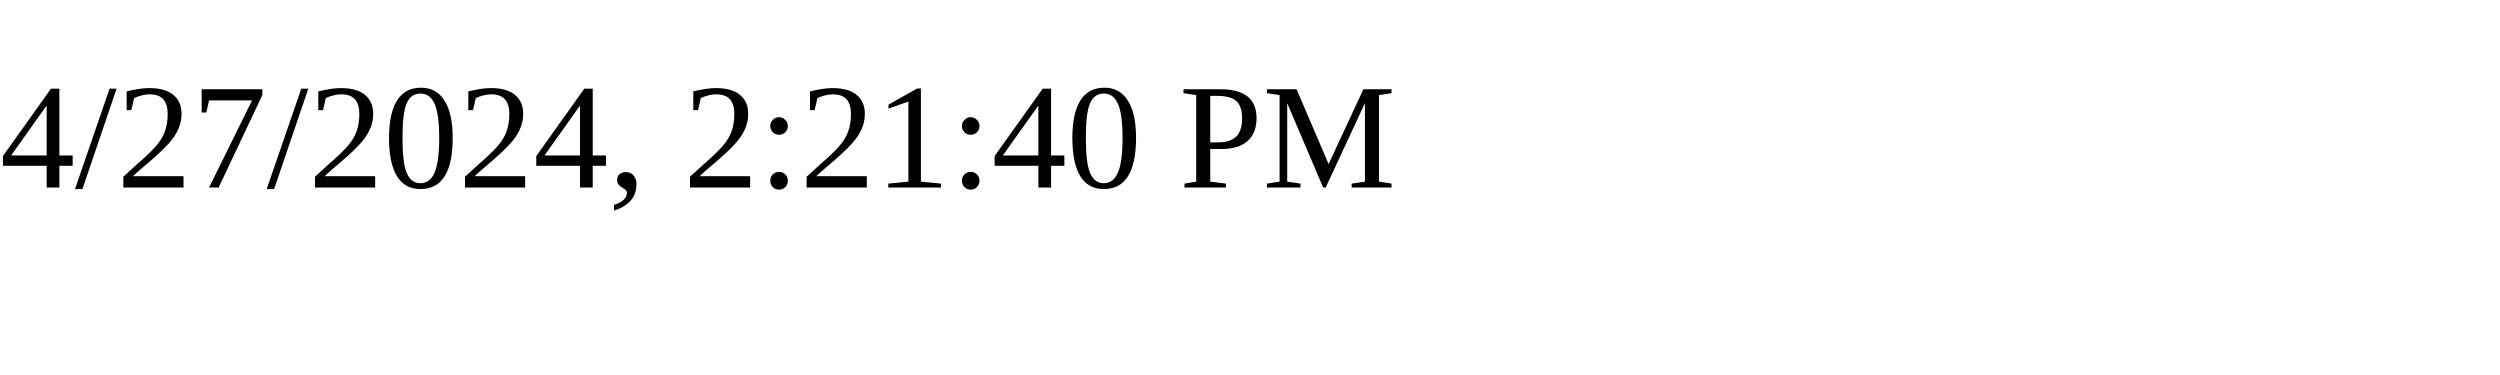
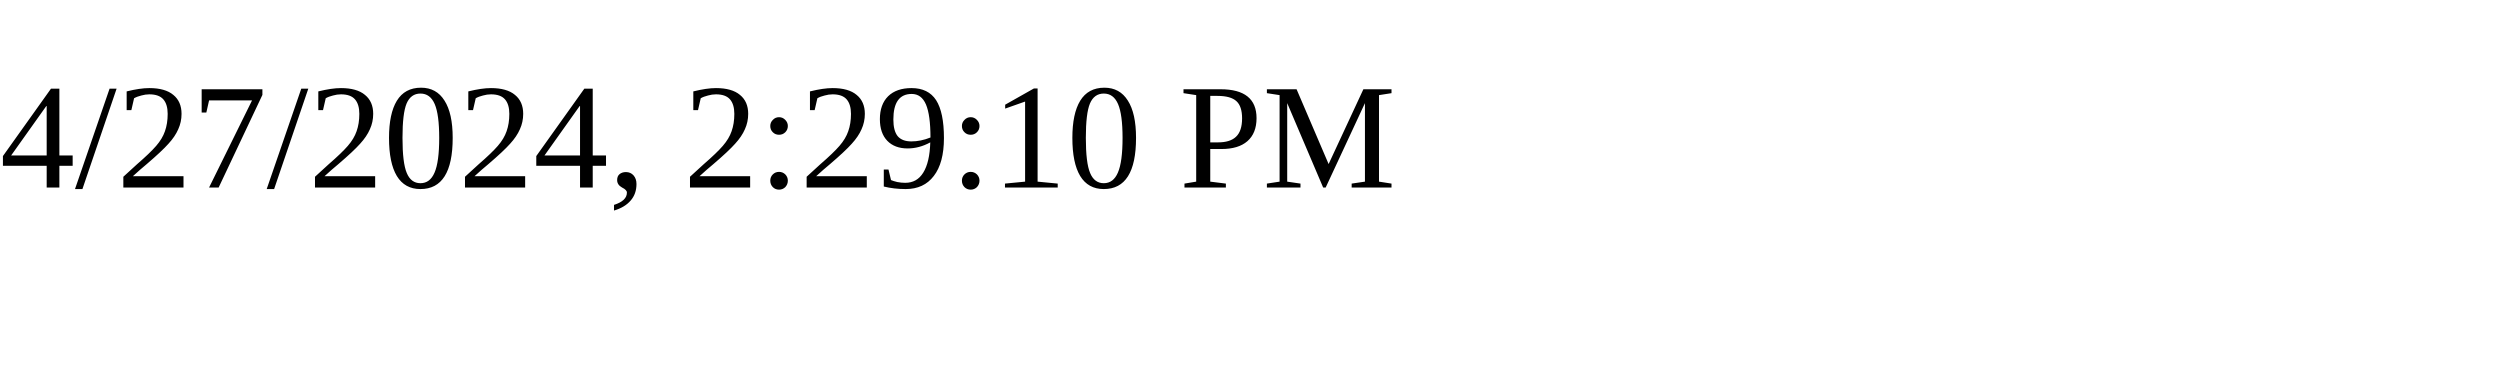
<svg xmlns="http://www.w3.org/2000/svg" height="30" width="200">
-   <text x="0" y="15">4/27/2024, 2:21:40 PM</text>
+   <text x="0" y="15">4/27/2024, 2:29:10 PM</text>
</svg>
